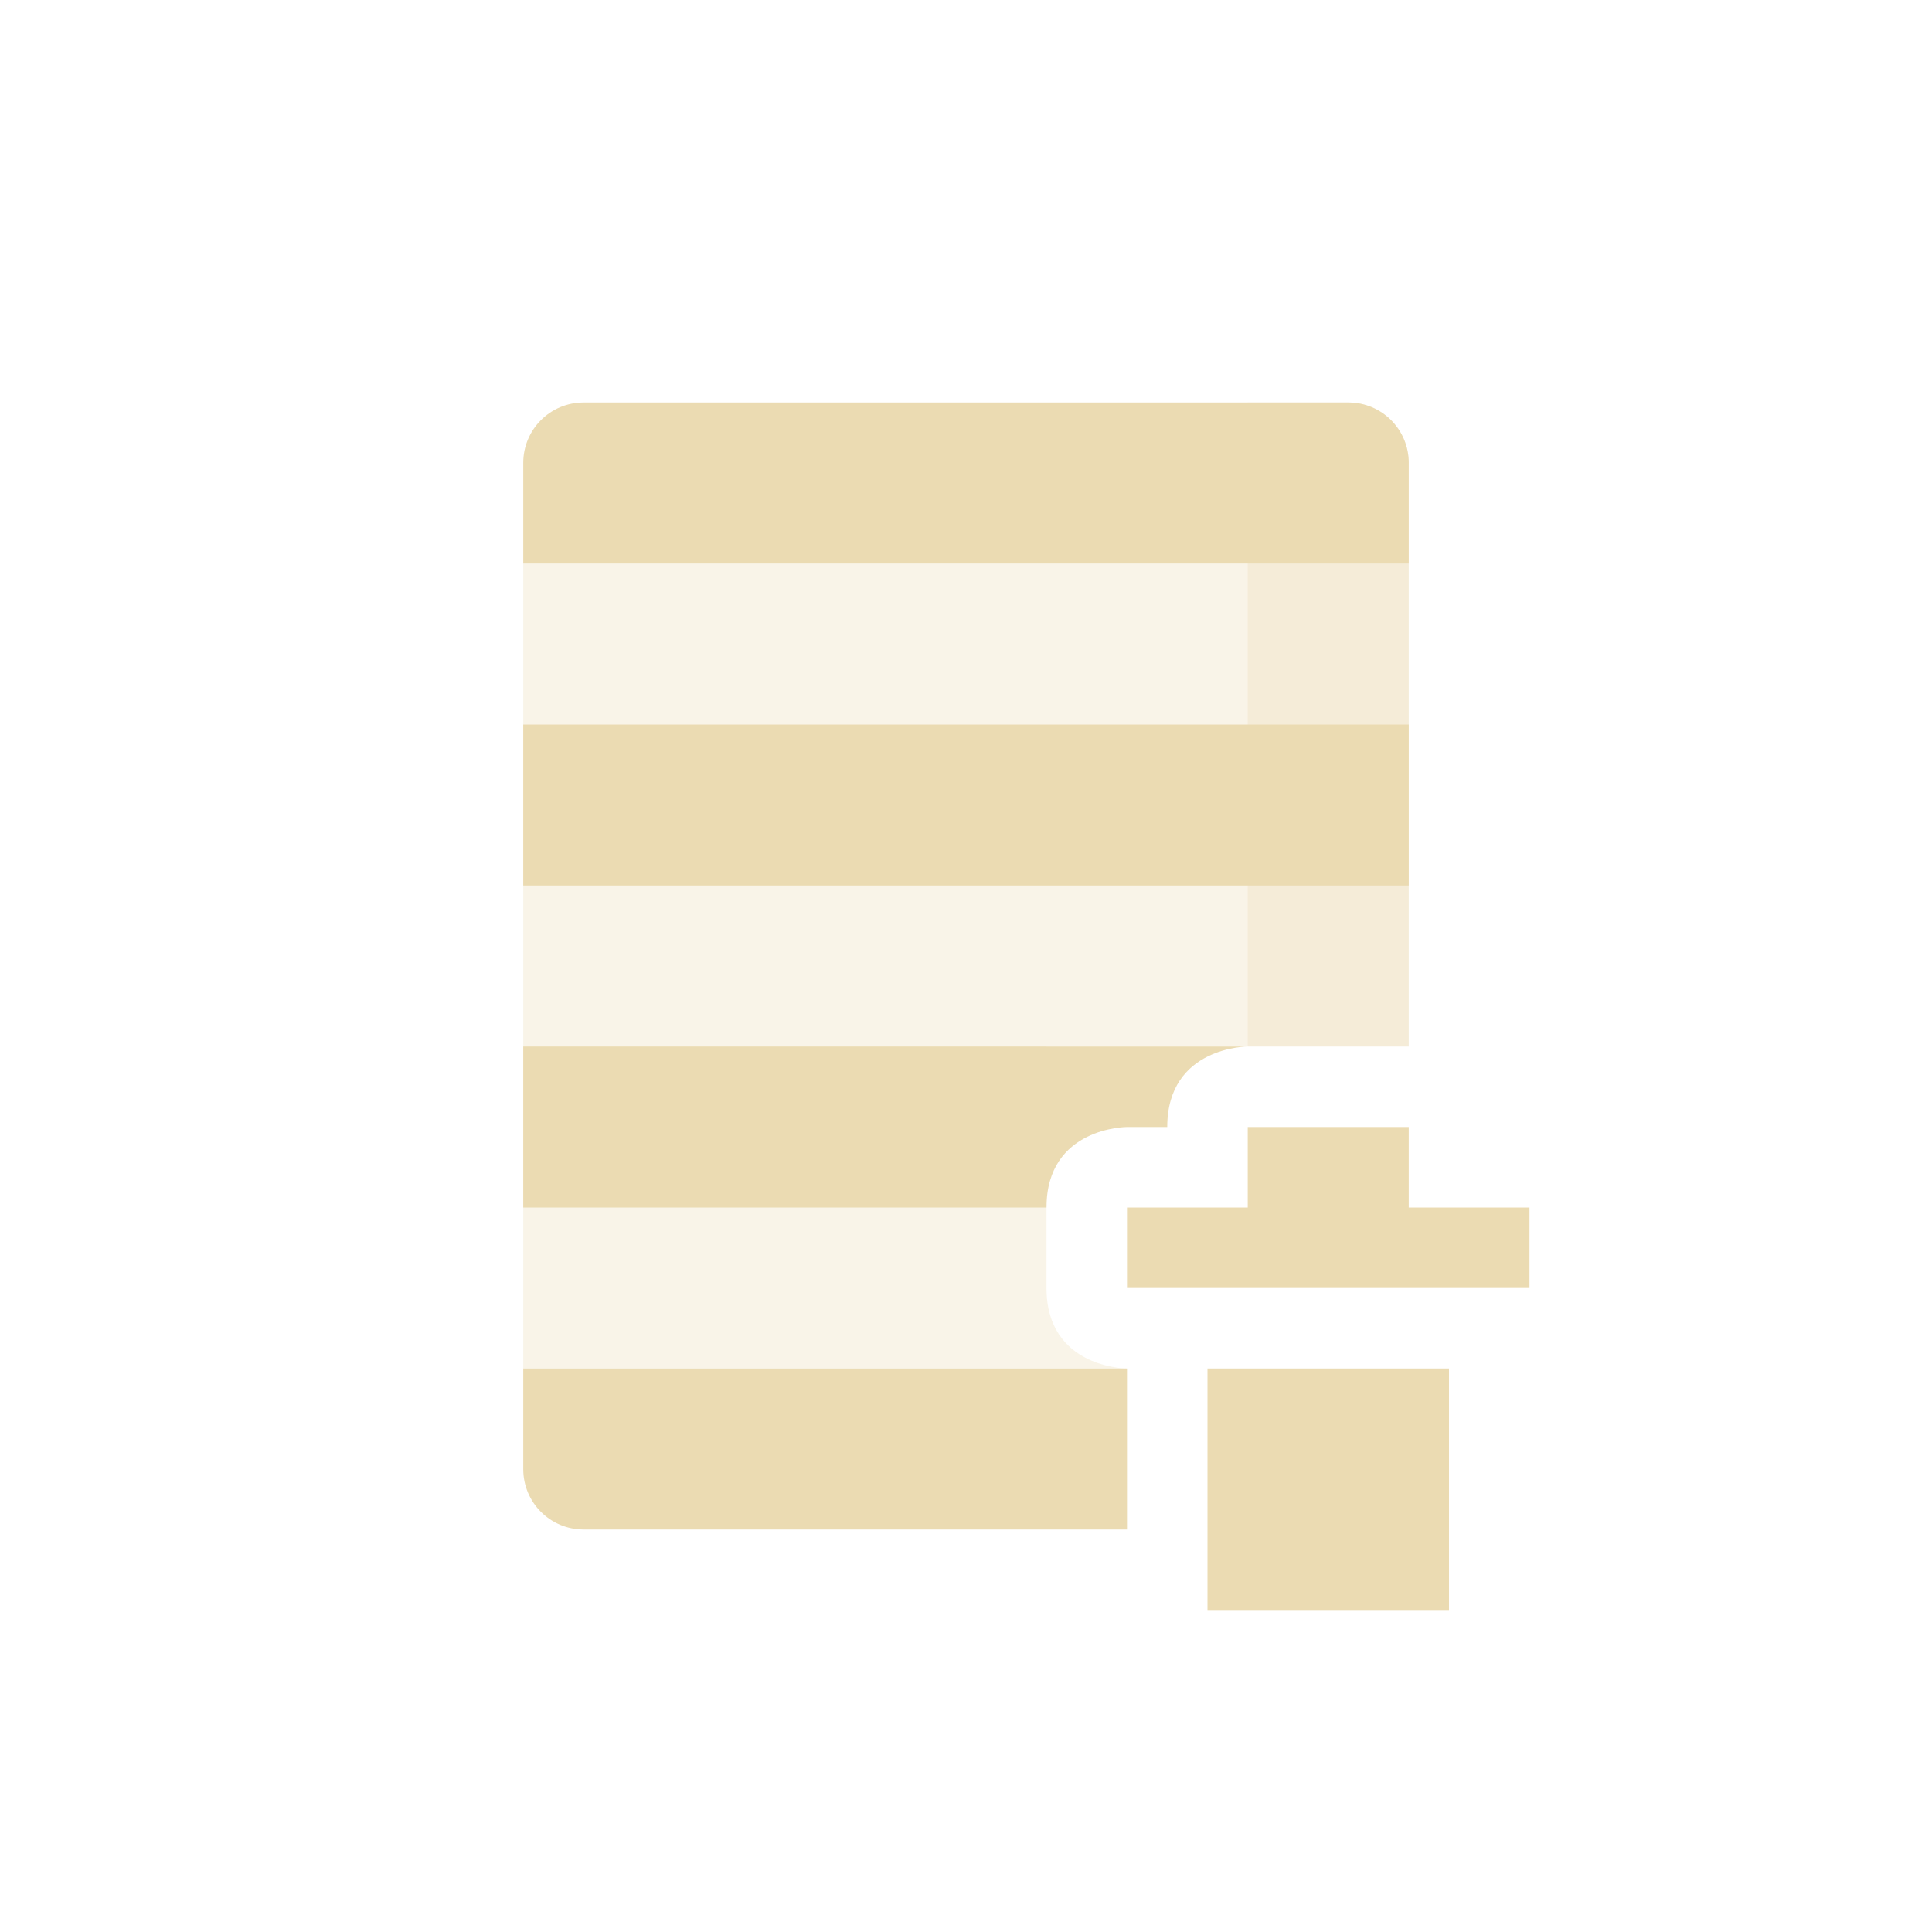
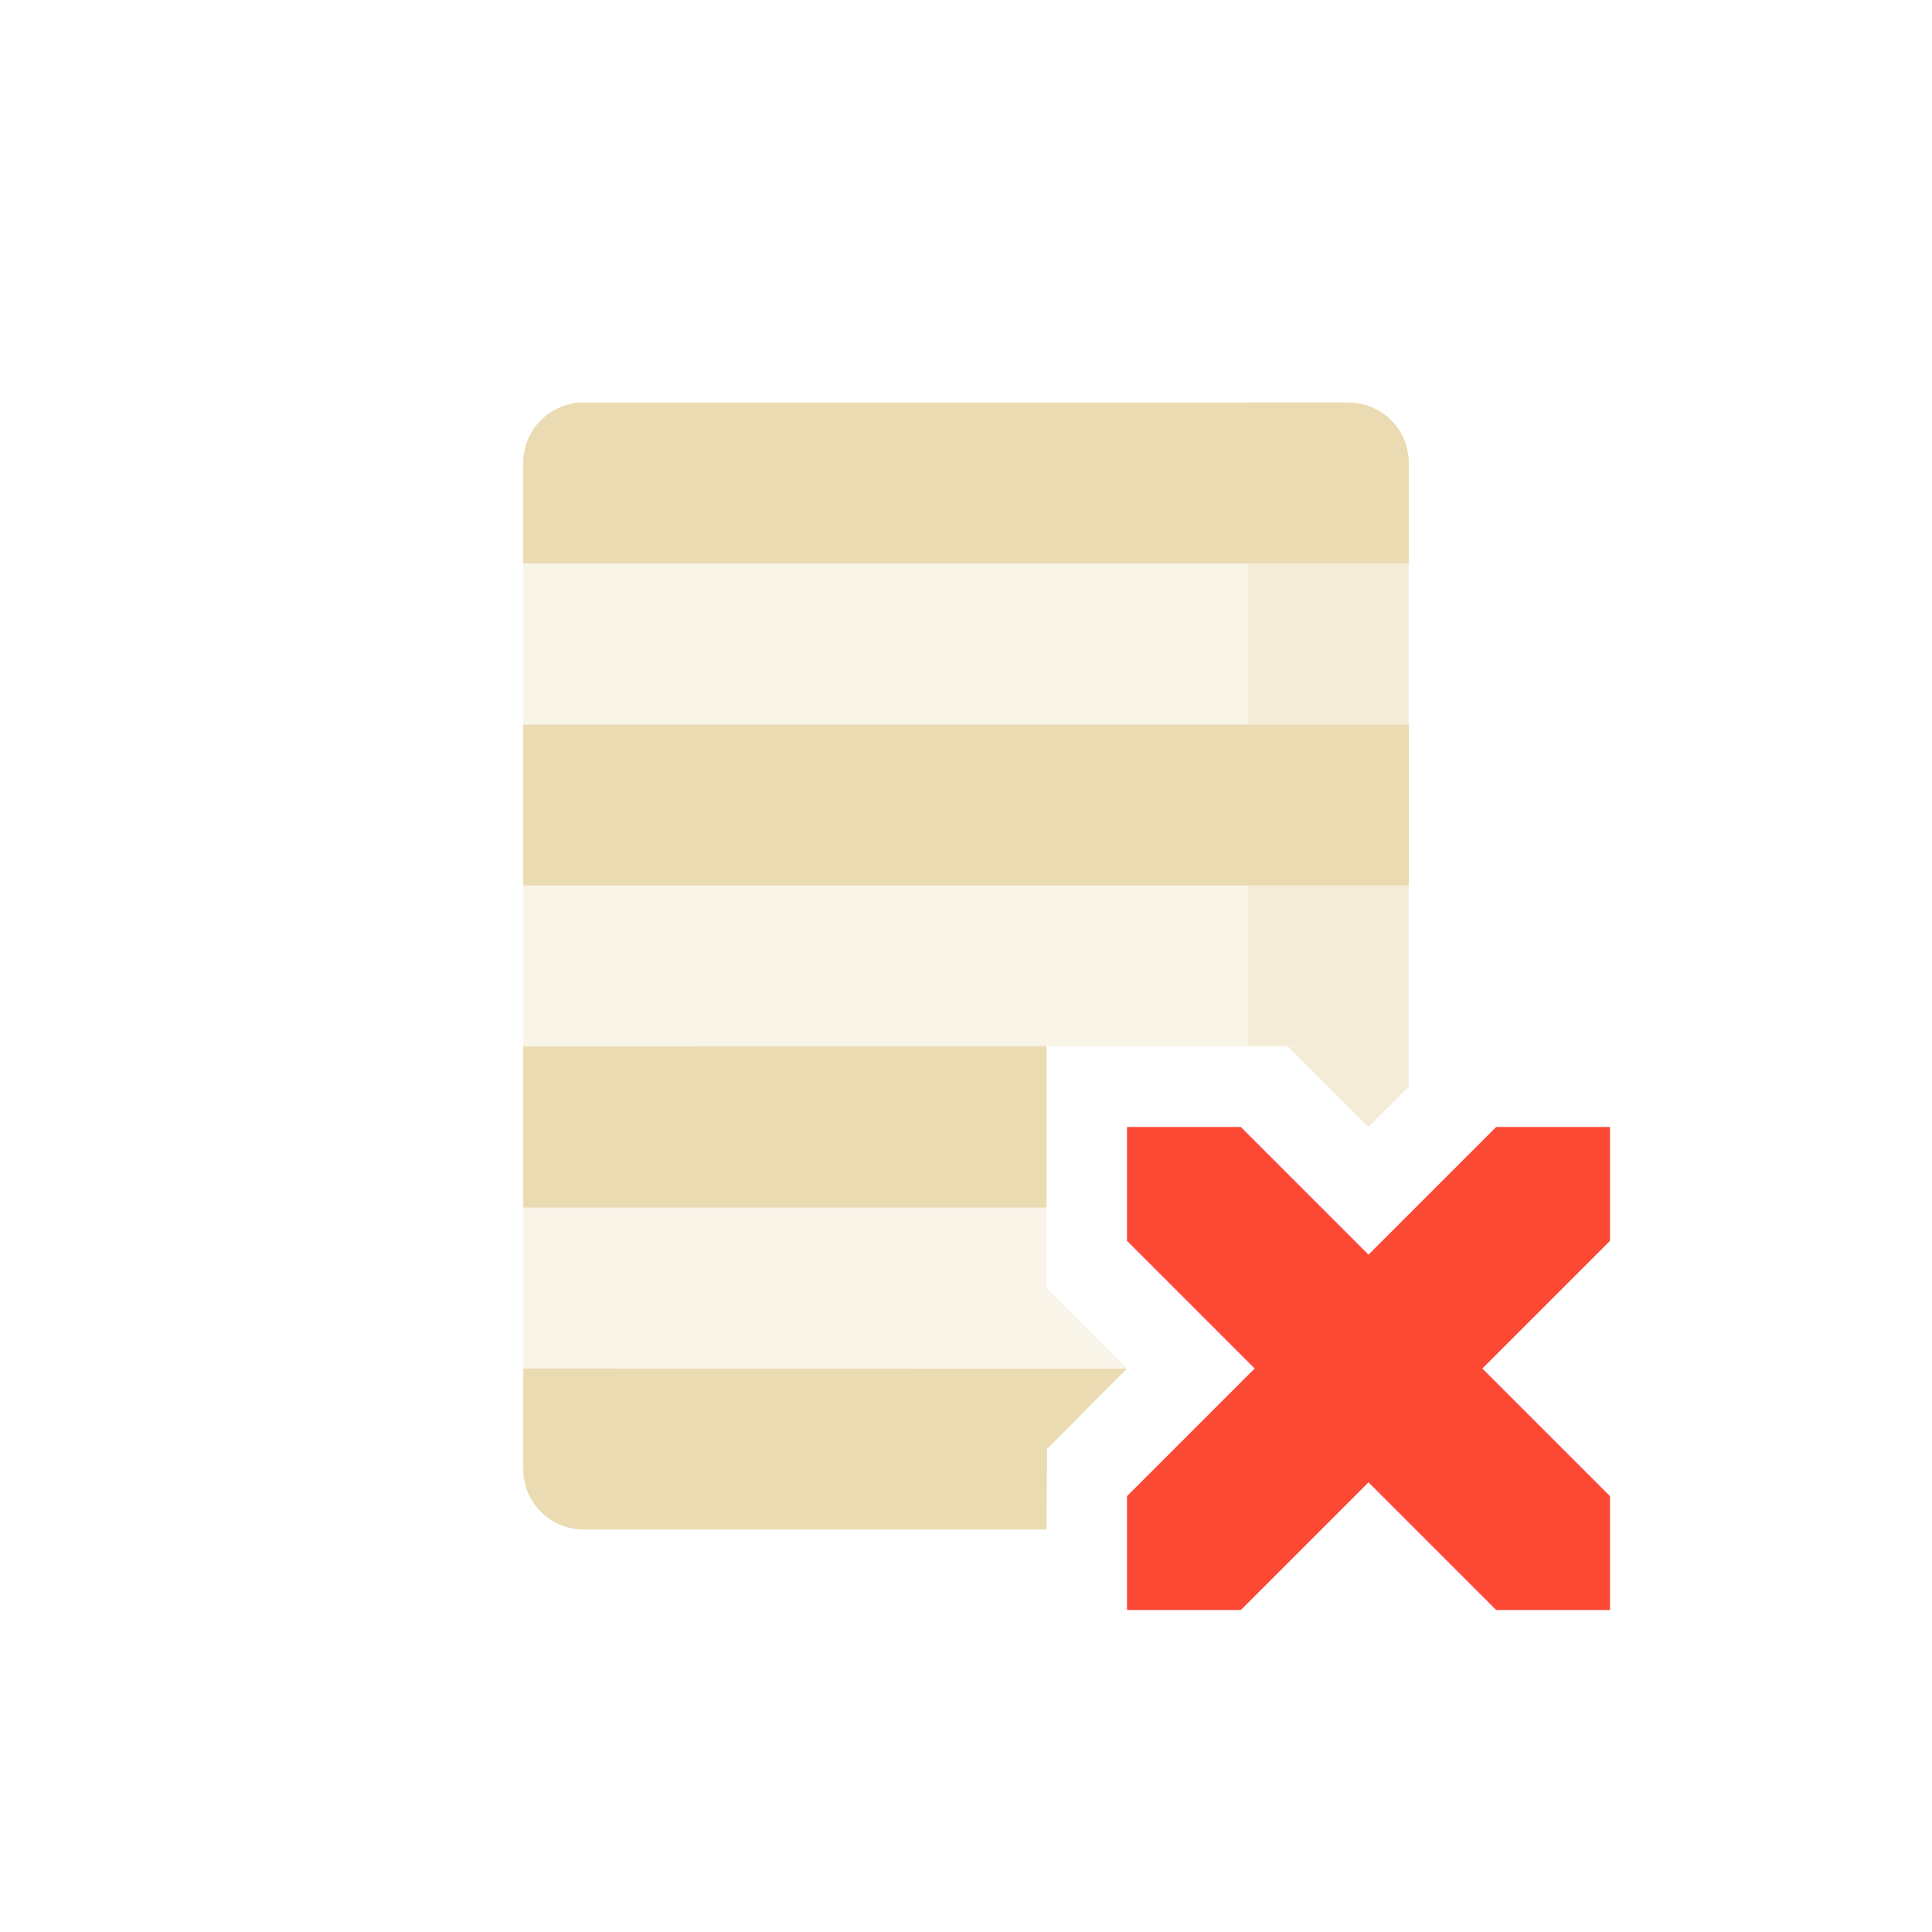
<svg xmlns="http://www.w3.org/2000/svg" width="24" height="24" version="1.1">
  <defs>
-     <style type="text/css">.ColorScheme-Text { color:#ebdbb2; } .ColorScheme-Highlight { color:#458588; }</style>
+     <style type="text/css">.ColorScheme-Text { color:#ebdbb2; } .ColorScheme-Highlight { color:#458588; } .ColorScheme-NegativeText { color:#fb4934; }</style>
  </defs>
-   <path class="ColorScheme-Text" d="m6.5 7v10h7.5s-1 0-1-1v-3h4.5v-6z" fill="currentColor" opacity=".3" />
-   <path class="ColorScheme-Text" d="m15.5 5v8h2v-7.25c0-0.415-0.335-0.75-0.75-0.75z" fill="currentColor" opacity=".3" />
-   <path class="ColorScheme-Text" d="m7.25 5c-0.415 0-0.75 0.335-0.75 0.75v1.25h11v-1.25c0-0.415-0.335-0.75-0.75-0.75zm-0.75 4v2h11v-2zm0 4v2h6.5c0-1 1-1 1-1h0.5c0-1 1-1 1-1zm9 1v1h-1.5v1h5v-1h-1.5v-1zm-0.5 3v3h3v-3zm-8.5 0v1.25c0 0.415 0.335 0.75 0.75 0.75h6.75v-2z" fill="currentColor" />
+   <path class="ColorScheme-Text" d="m6.5 7v10l7.5-0.004-1-0.996v-3.004l4.5 0.004v-6h-11zm11 6h-1.5l1 1 0.5-0.5z" fill="currentColor" opacity=".3" />
+   <path class="ColorScheme-Text" d="m7.25 5c-0.415 0-0.75 0.335-0.75 0.75v1.25h11v-1.25c0-0.415-0.335-0.75-0.75-0.75zm-0.75 4v2h11v-2zm0 4v2h6.5v-2.004zm0 4v1.25c0 0.415 0.335 0.75 0.75 0.75h5.75l0.007-1 0.993-1z" fill="currentColor" />
+   <path class="ColorScheme-Text" d="m15.5 5v8h0.5l1 1 0.5-0.5v-7.75c0-0.415-0.335-0.75-0.75-0.75z" fill="currentColor" opacity=".3" />
+   <path class="ColorScheme-NegativeText" d="M 15.414,14 H 14 v 1.414 L 15.586,17 14,18.586 V 20 h 1.414 L 17,18.414 18.586,20 H 20 V 18.586 L 18.414,17 20,15.414 V 14 H 18.586 L 17,15.586 Z" fill="currentColor" />
</svg>
